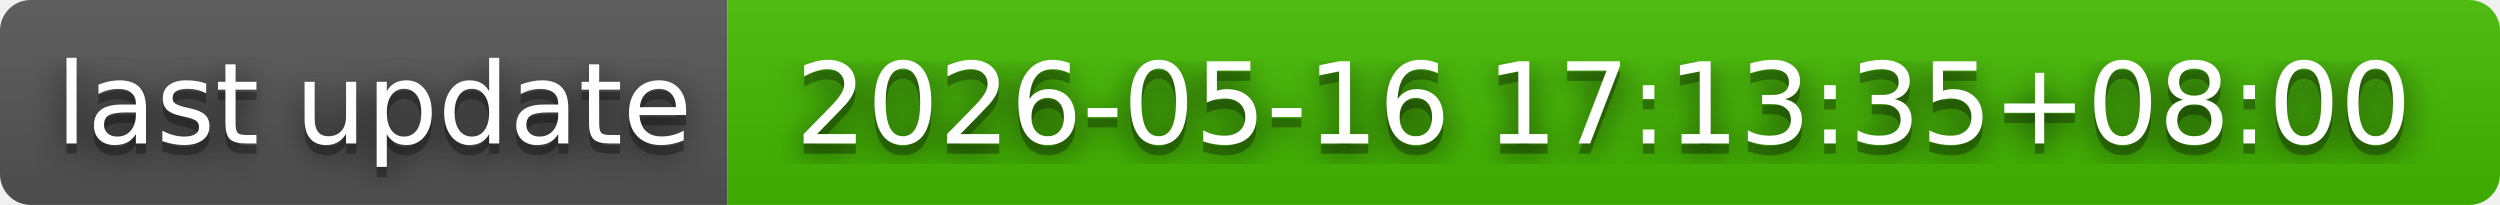
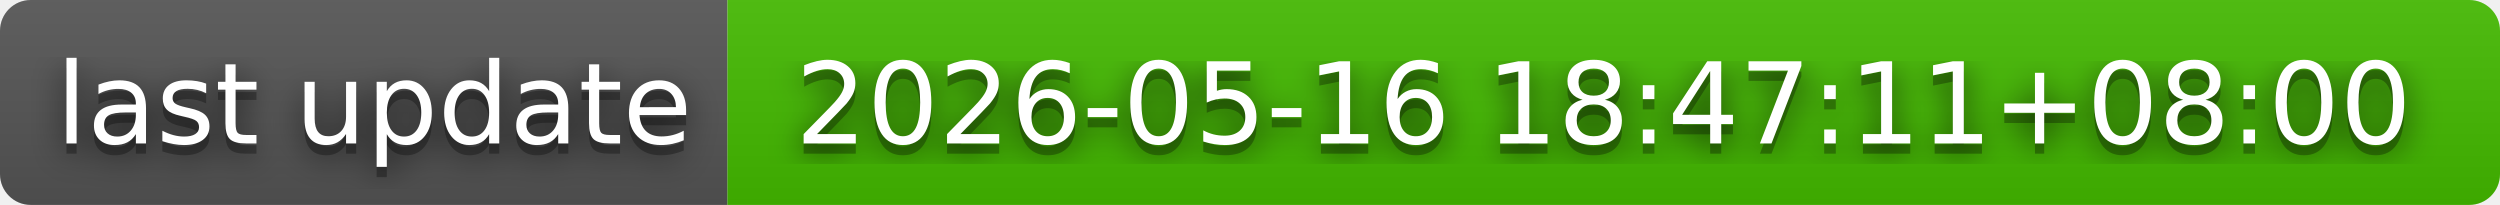
- <svg xmlns="http://www.w3.org/2000/svg" width="244" height="20" role="img" aria-label="last update: 2026-05-16 17:13:35+08:00">
+ <svg xmlns="http://www.w3.org/2000/svg" width="244" height="20" role="img" aria-label="last update: 2026-05-16 18:47:11+08:00">
  <filter id="blur">
    <feGaussianBlur in="SourceGraphic" stdDeviation="16" />
  </filter>
  <linearGradient id="s" x2="0" y2="100%">
    <stop offset="0" stop-color="#bbb" stop-opacity=".1" />
    <stop offset="1" stop-opacity=".1" />
  </linearGradient>
  <clipPath id="r">
    <rect width="244" height="20" rx="3" fill="#fff" />
  </clipPath>
  <g clip-path="url(#r)">
    <rect width="71" height="20" fill="#555" />
    <rect x="71" width="173" height="20" fill="#4b0" />
    <rect width="244" height="20" fill="url(#s)" />
  </g>
  <g fill="#fff" text-anchor="middle" font-family="Verdana,Geneva,DejaVu Sans,sans-serif" text-rendering="geometricPrecision" font-size="110">
    <text aria-hidden="true" x="365" y="150" fill="#010101" fill-opacity=".80" filter="url(#blur)" transform="scale(.1)" textLength="610">last update</text>
    <text aria-hidden="true" x="365" y="150" fill="#010101" fill-opacity=".3" transform="scale(.1)" textLength="610">last update</text>
    <text x="365" y="140" transform="scale(.1)" fill="#fff" textLength="610">last update</text>
-     <text aria-hidden="true" x="1565" y="150" fill="#010101" fill-opacity=".80" filter="url(#blur)" transform="scale(.1)" textLength="1630">2026-05-16 17:13:35+08:00</text>
-     <text aria-hidden="true" x="1565" y="150" fill="#010101" fill-opacity=".3" transform="scale(.1)" textLength="1630">2026-05-16 17:13:35+08:00</text>
-     <text x="1565" y="140" transform="scale(.1)" fill="#fff" textLength="1630">2026-05-16 17:13:35+08:00</text>
+     <text aria-hidden="true" x="1565" y="150" fill="#010101" fill-opacity=".80" filter="url(#blur)" transform="scale(.1)" textLength="1630">2026-05-16 18:47:11+08:00</text>
+     <text aria-hidden="true" x="1565" y="150" fill="#010101" fill-opacity=".3" transform="scale(.1)" textLength="1630">2026-05-16 18:47:11+08:00</text>
+     <text x="1565" y="140" transform="scale(.1)" fill="#fff" textLength="1630">2026-05-16 18:47:11+08:00</text>
  </g>
</svg>
